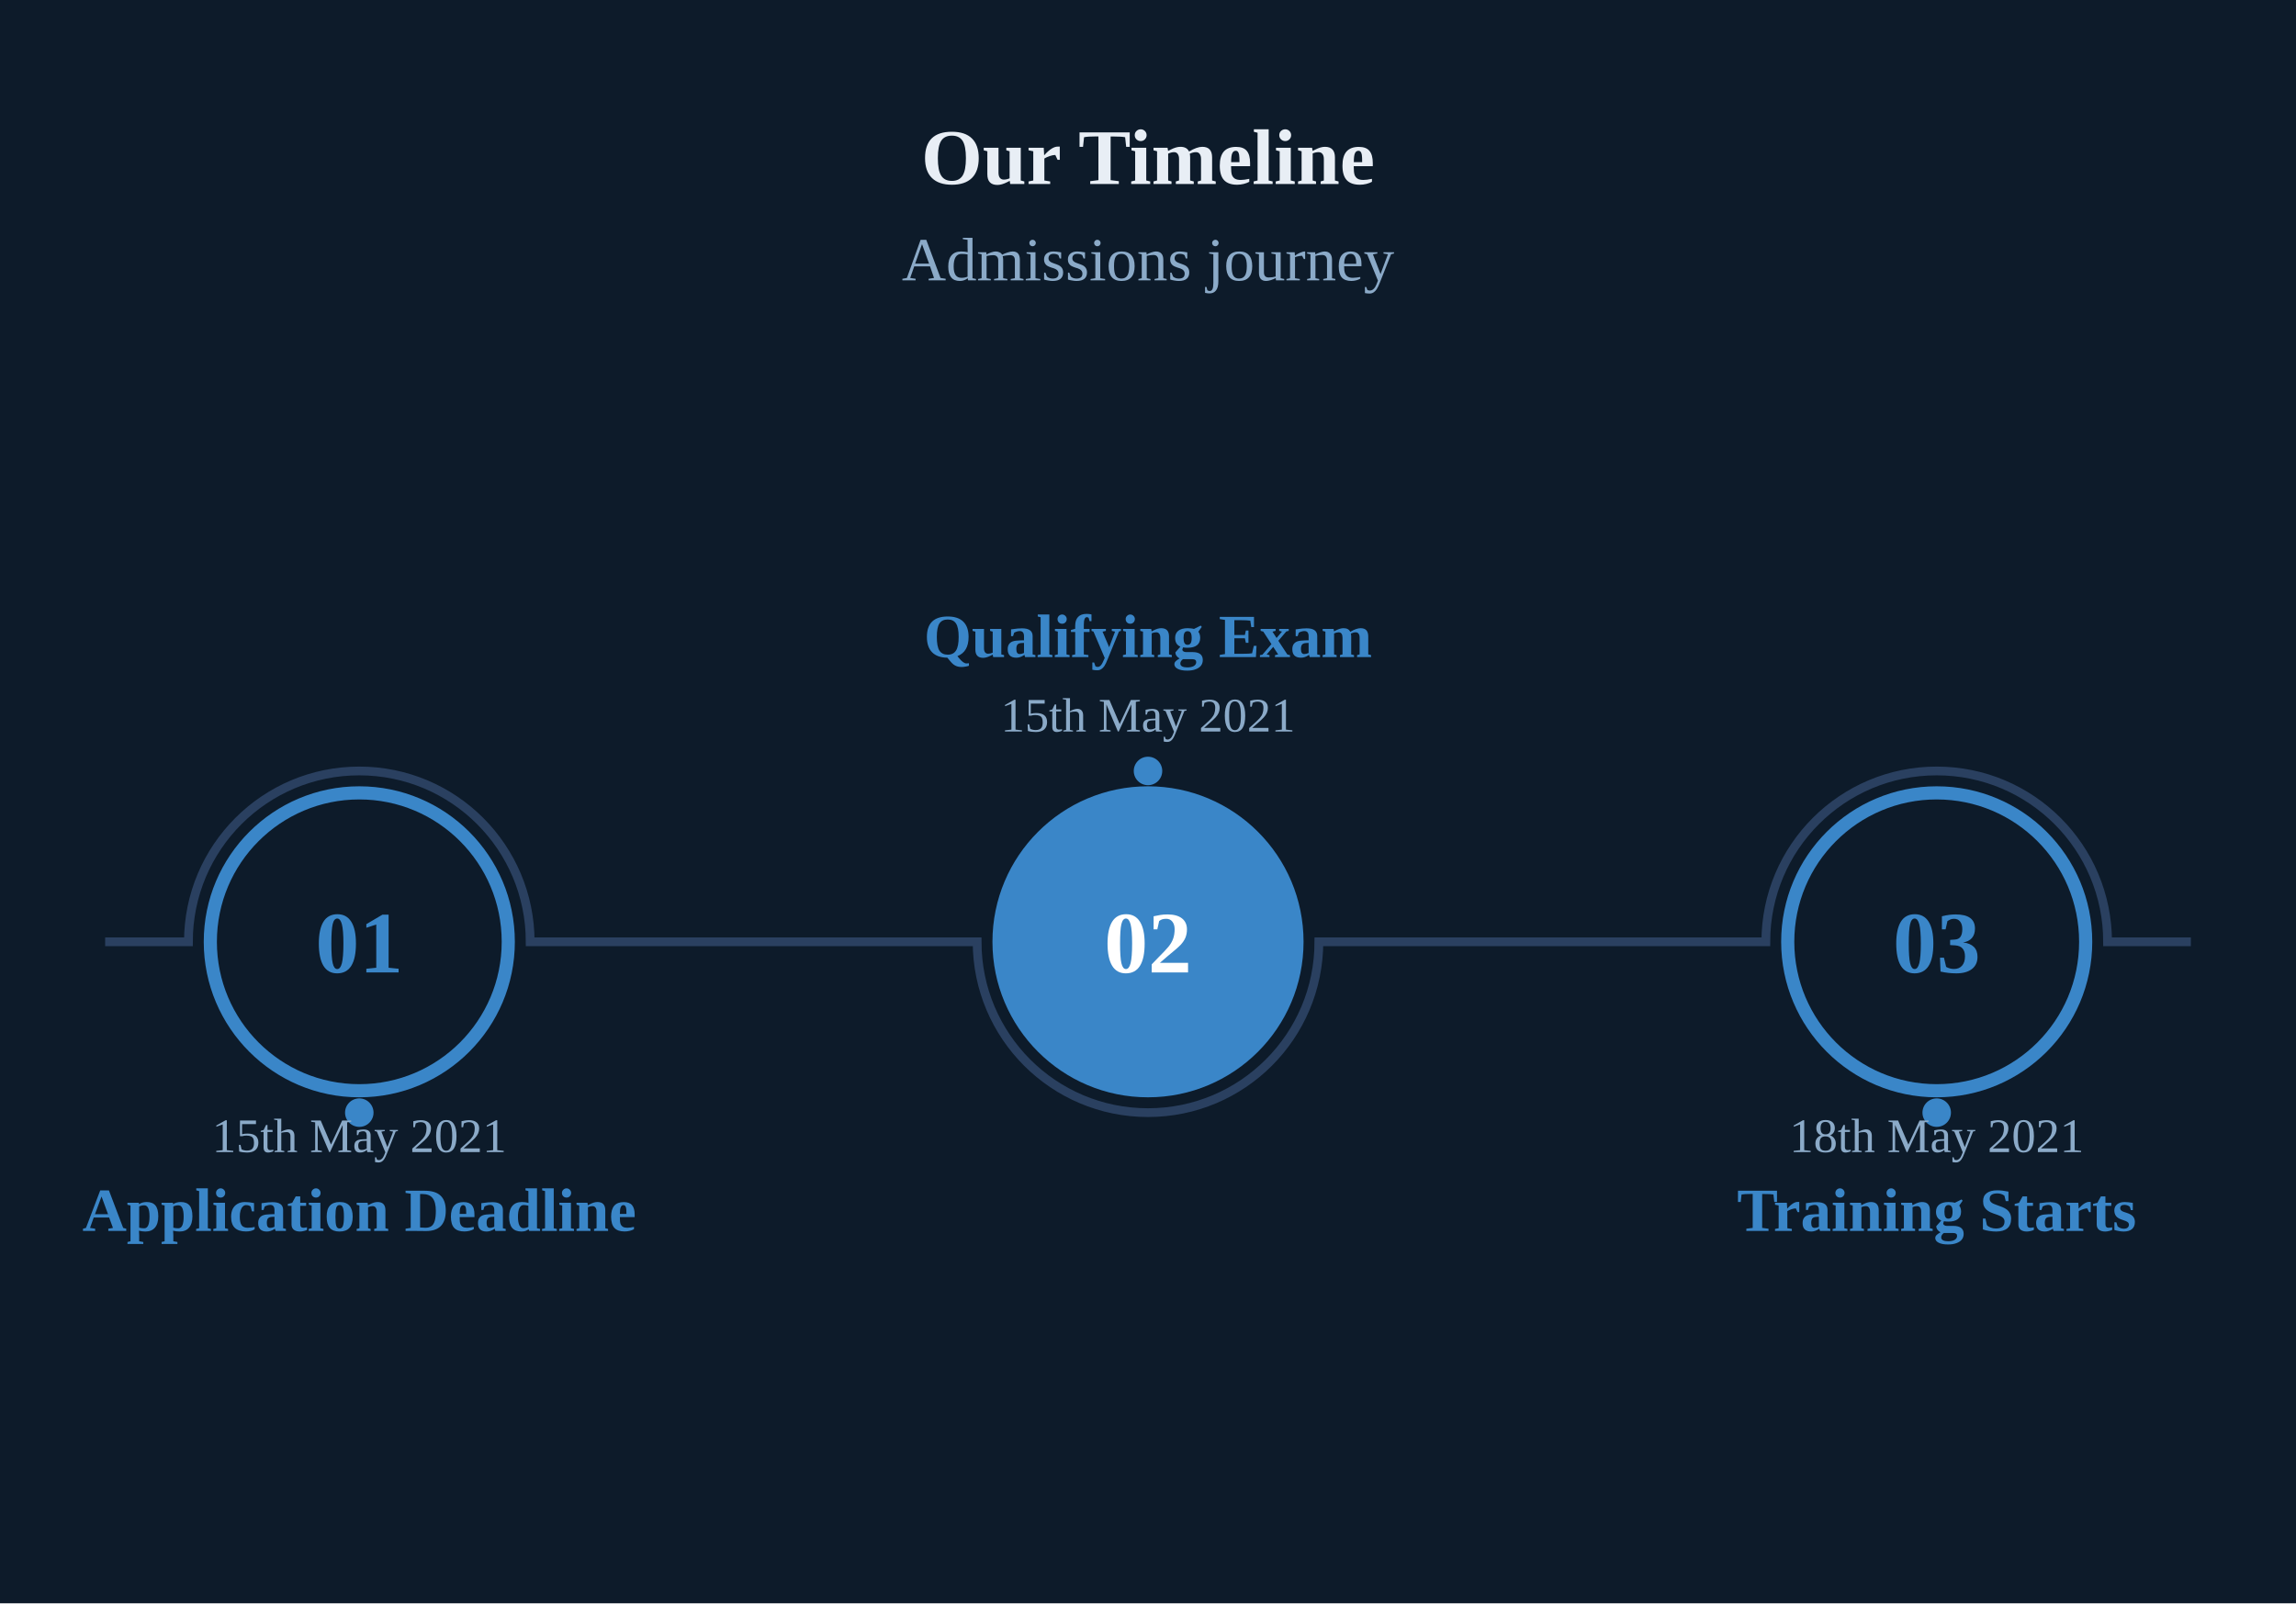
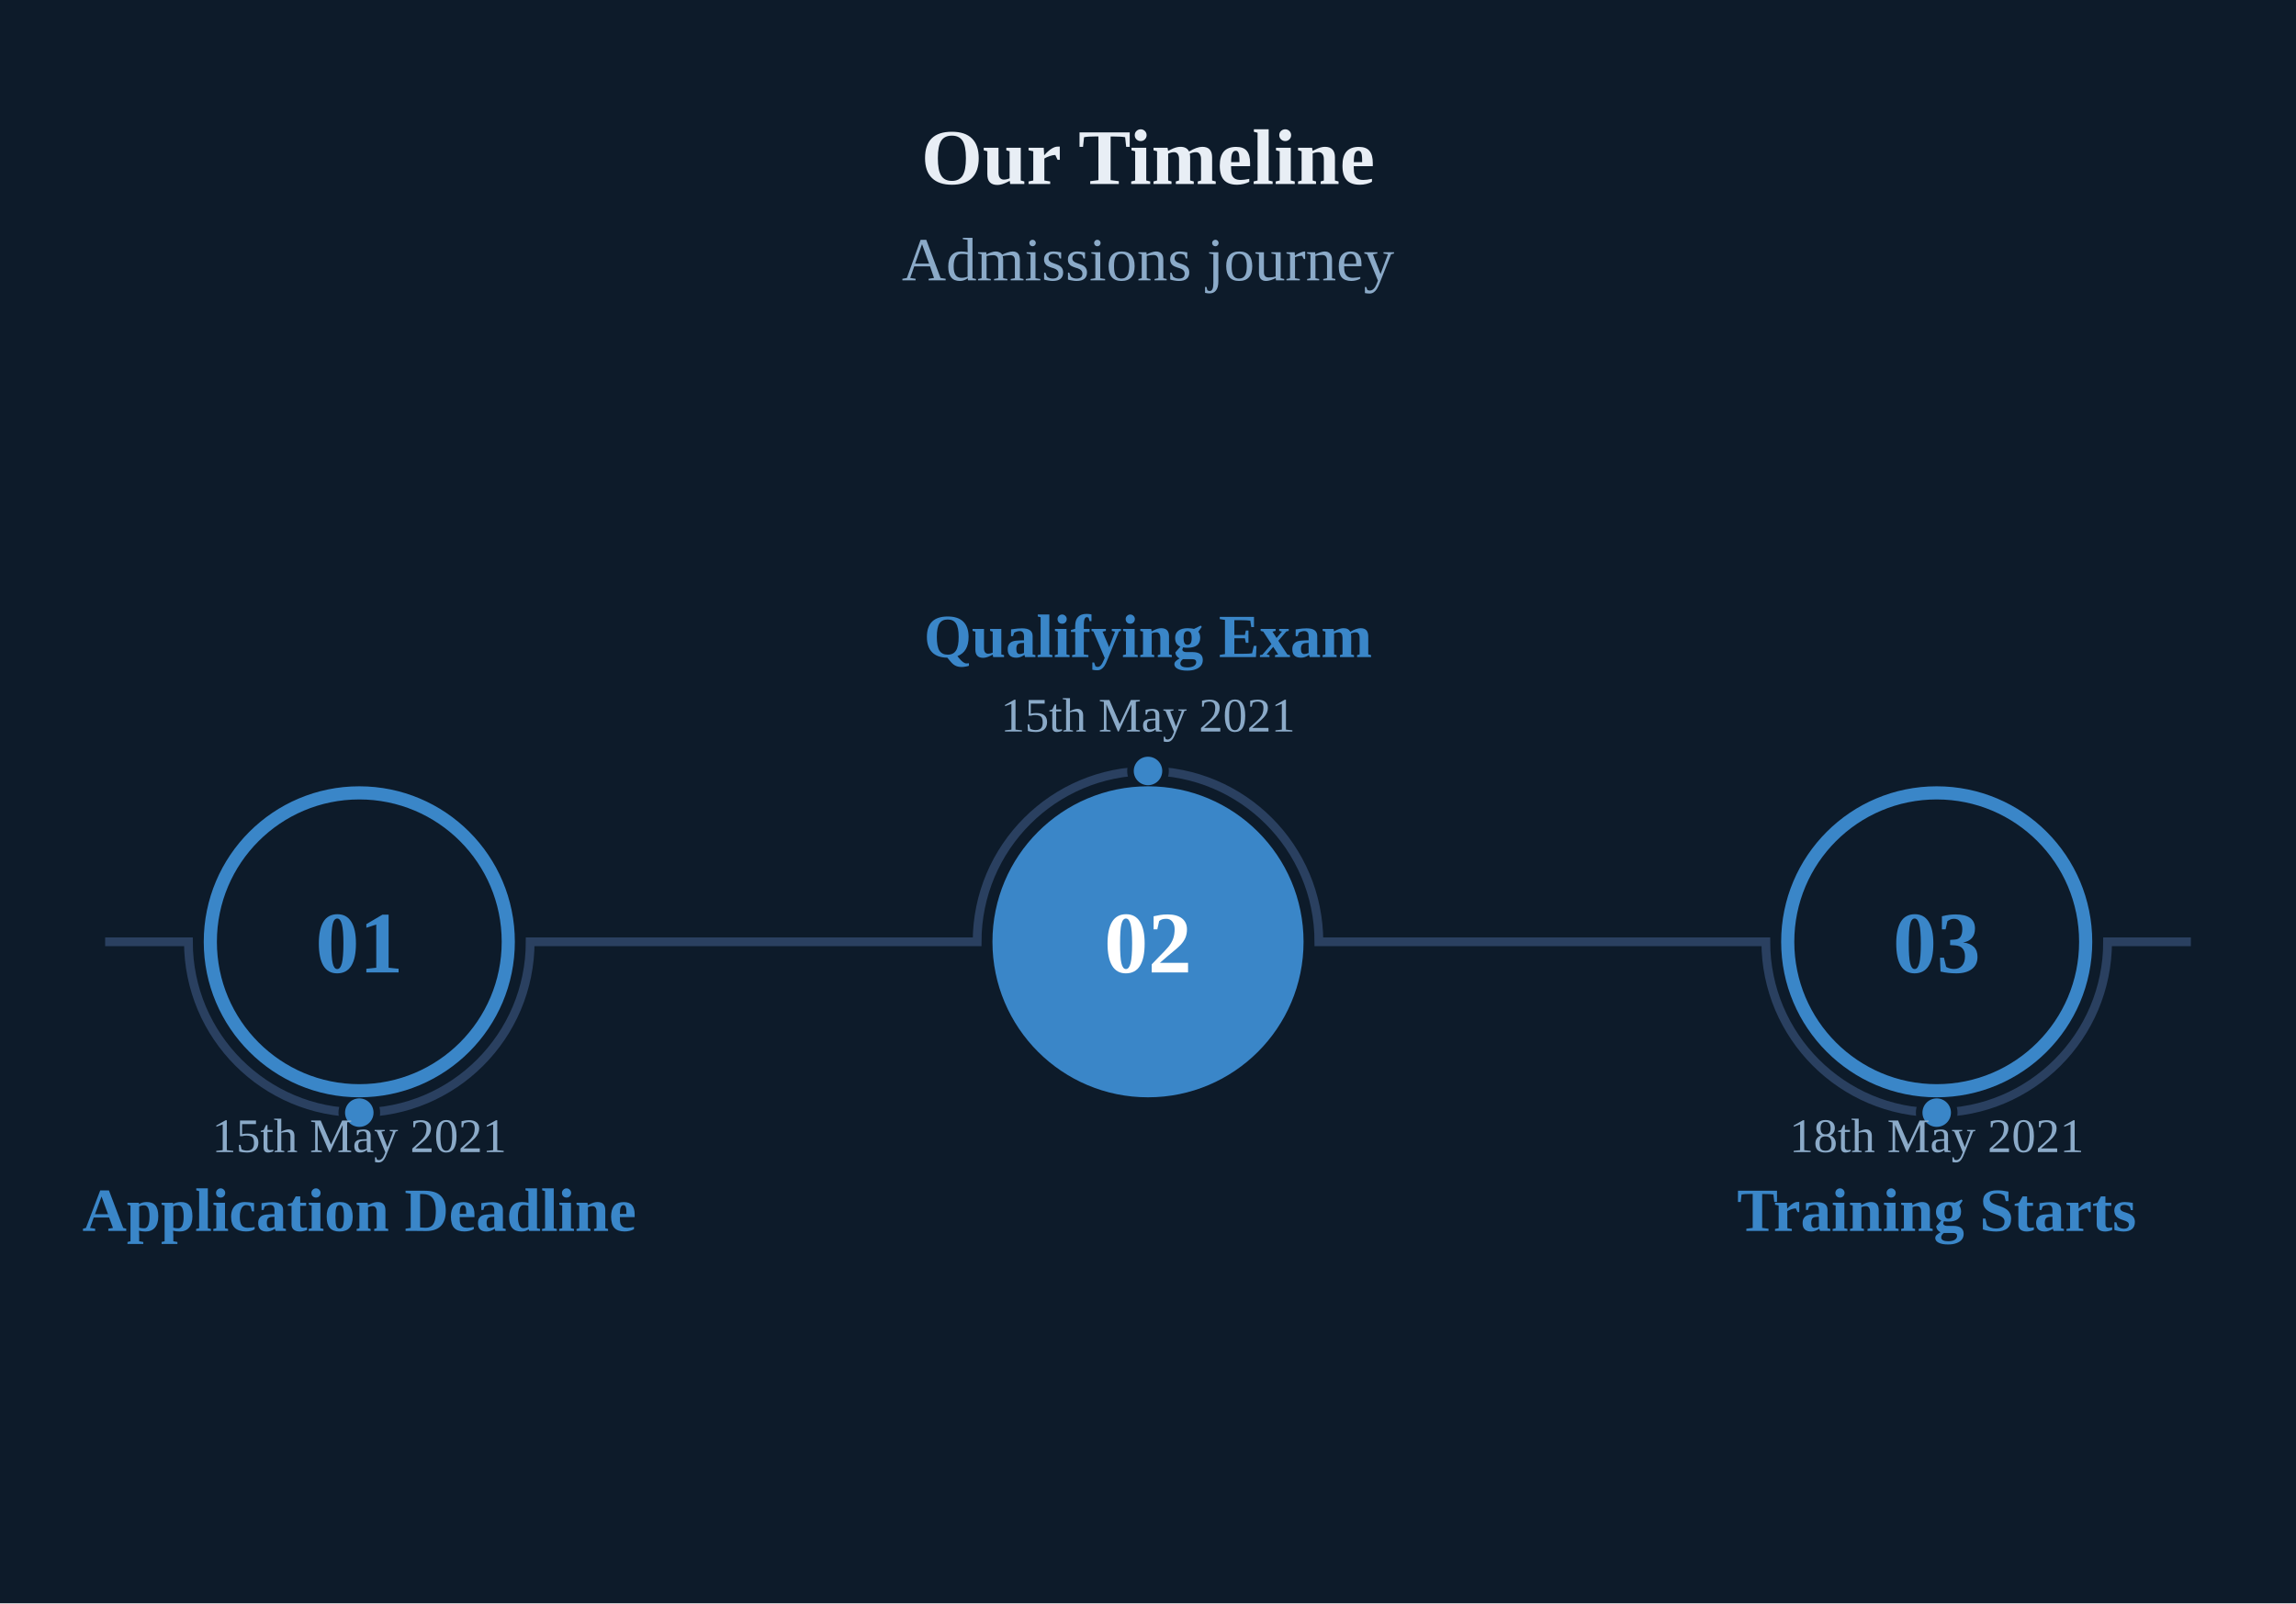
<svg xmlns="http://www.w3.org/2000/svg" viewBox="0 0 524 366" width="524" height="366">
  <rect width="100%" height="100%" fill="#0D1B2A" />
  <text x="262" y="42" font-size="18" font-family="Georgia, &quot;Times New Roman&quot;, serif" fill="#E8EEF5" text-anchor="middle" font-weight="bold">Our Timeline</text>
  <text x="262" y="64" font-size="14" font-family="Georgia, &quot;Times New Roman&quot;, serif" fill="#8BAAC8" text-anchor="middle">Admissions journey</text>
-   <path d="M 24 215 L 43 215 A 39 39 0 0 1 121 215 L 223 215 A 39 39 0 0 0 301 215 L 403 215 A 39 39 0 0 1 481 215 L 500 215" stroke="#2A4060" stroke-width="2" fill="none" />
+   <path d="M 24 215 L 43 215 A 39 39 0 0 0 121 215 L 223 215 A 39 39 0 0 1 301 215 L 403 215 A 39 39 0 0 0 481 215 L 500 215" stroke="#2A4060" stroke-width="2" fill="none" />
  <circle cx="82" cy="254" r="4" fill="#3A86C8" stroke="#0D1B2A" stroke-width="1.5" />
  <circle cx="262" cy="176" r="4" fill="#3A86C8" stroke="#0D1B2A" stroke-width="1.5" />
  <circle cx="442" cy="254" r="4" fill="#3A86C8" stroke="#0D1B2A" stroke-width="1.5" />
  <circle cx="82" cy="215" r="34" fill="#0D1B2A" stroke="#3A86C8" stroke-width="3" />
  <text x="82" y="222" font-size="20" font-family="Georgia, &quot;Times New Roman&quot;, serif" fill="#3A86C8" text-anchor="middle" font-weight="bold">01</text>
  <text x="82" y="263" font-size="11" font-family="Georgia, &quot;Times New Roman&quot;, serif" fill="#8BAAC8" text-anchor="middle">15th May 2021</text>
  <text x="82" y="281" font-size="14" font-family="Georgia, &quot;Times New Roman&quot;, serif" fill="#3A86C8" text-anchor="middle" font-weight="bold">Application Deadline</text>
  <circle cx="262" cy="215" r="34" fill="#3A86C8" stroke="#3A86C8" stroke-width="3" />
  <text x="262" y="222" font-size="20" font-family="Georgia, &quot;Times New Roman&quot;, serif" fill="#FFFFFF" text-anchor="middle" font-weight="bold">02</text>
  <text x="262" y="167" font-size="11" font-family="Georgia, &quot;Times New Roman&quot;, serif" fill="#8BAAC8" text-anchor="middle">15th May 2021</text>
  <text x="262" y="150" font-size="14" font-family="Georgia, &quot;Times New Roman&quot;, serif" fill="#3A86C8" text-anchor="middle" font-weight="bold">Qualifying Exam</text>
  <circle cx="442" cy="215" r="34" fill="#0D1B2A" stroke="#3A86C8" stroke-width="3" />
  <text x="442" y="222" font-size="20" font-family="Georgia, &quot;Times New Roman&quot;, serif" fill="#3A86C8" text-anchor="middle" font-weight="bold">03</text>
  <text x="442" y="263" font-size="11" font-family="Georgia, &quot;Times New Roman&quot;, serif" fill="#8BAAC8" text-anchor="middle">18th May 2021</text>
  <text x="442" y="281" font-size="14" font-family="Georgia, &quot;Times New Roman&quot;, serif" fill="#3A86C8" text-anchor="middle" font-weight="bold">Training Starts</text>
</svg>
